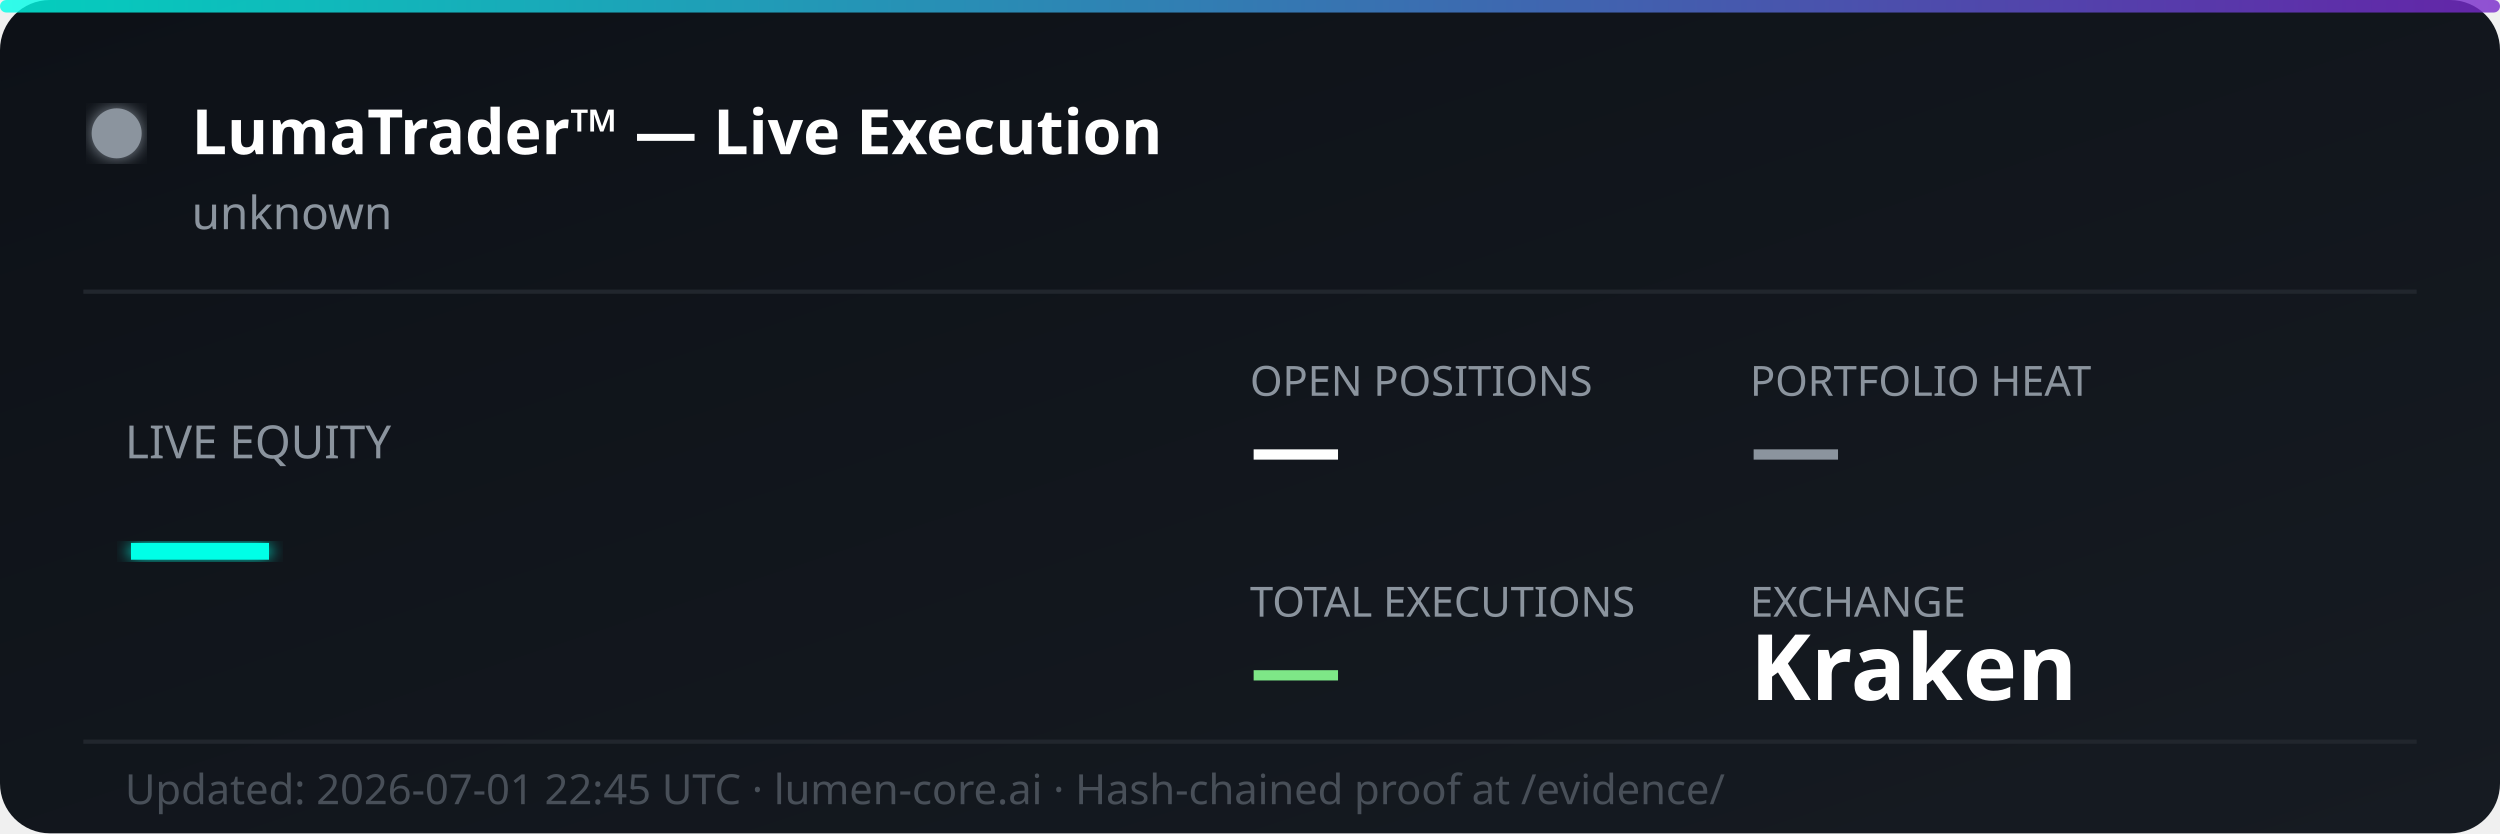
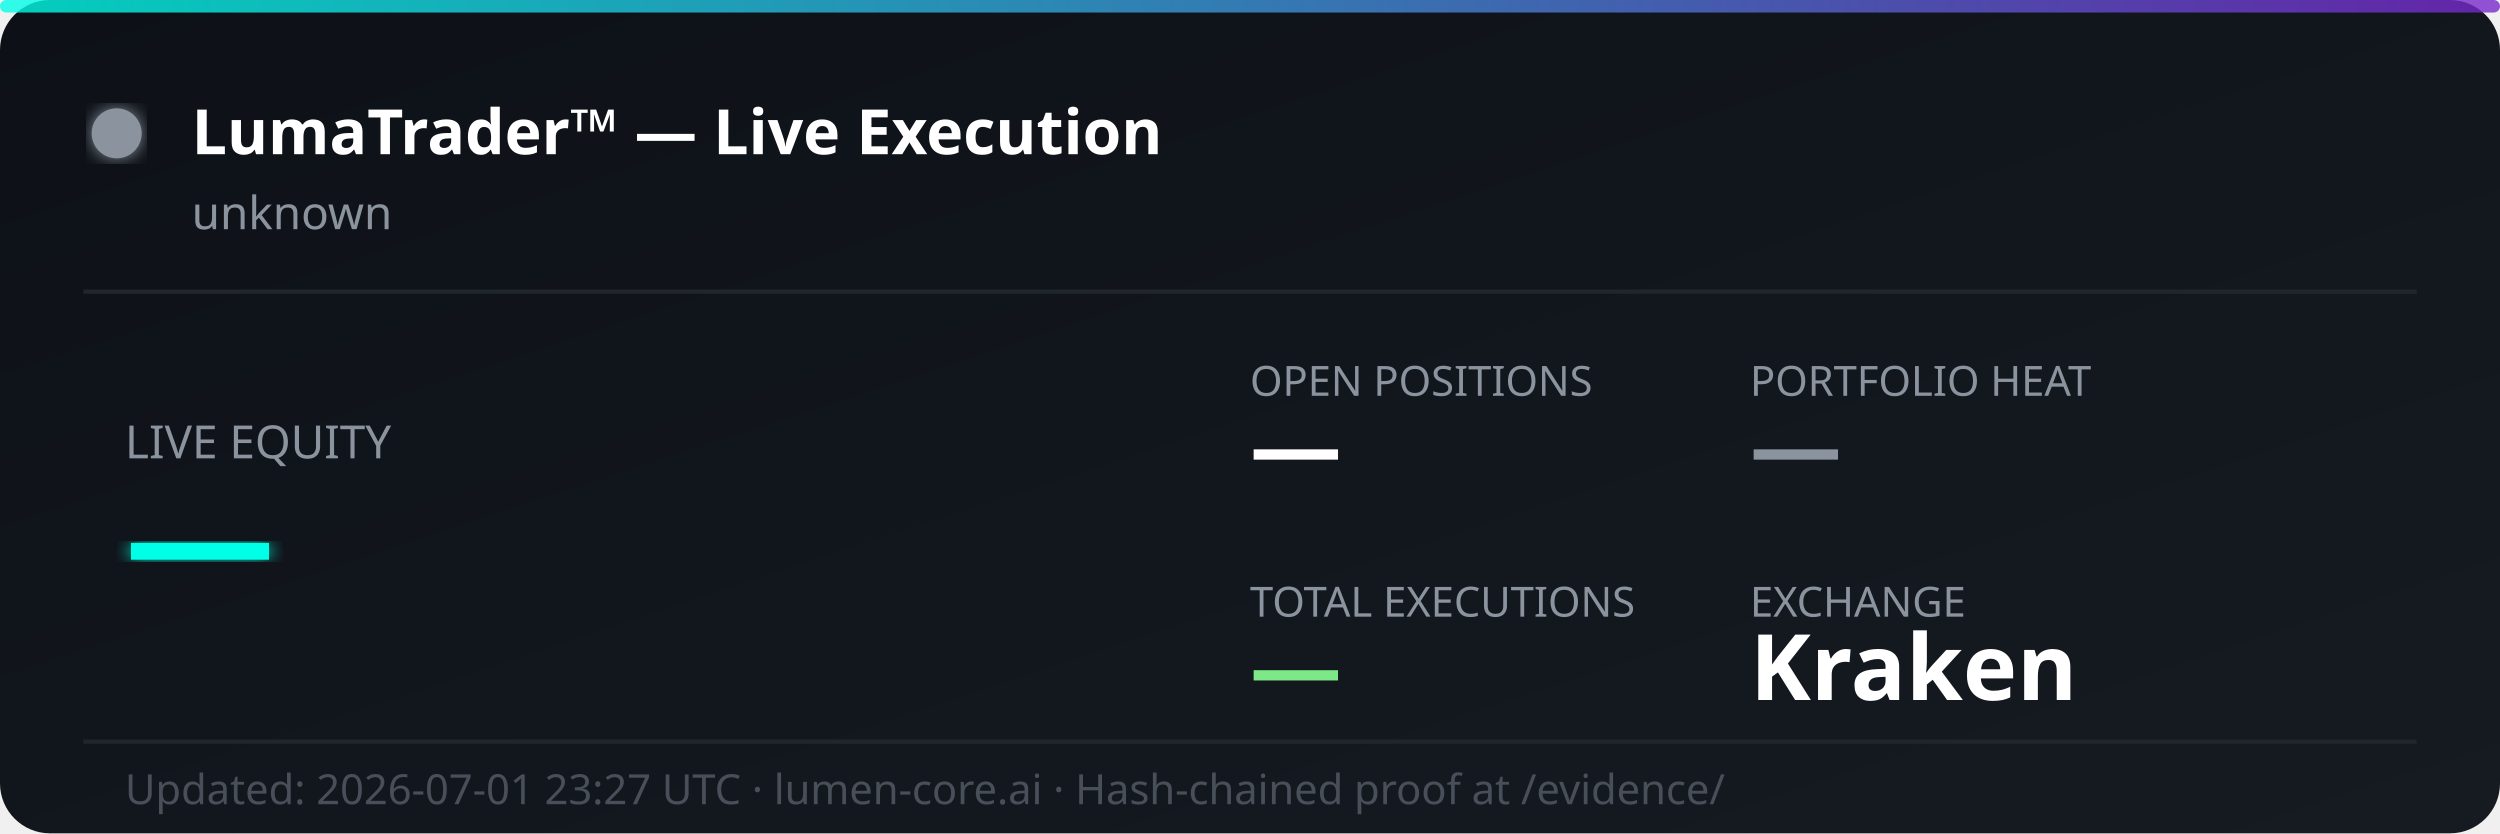
<svg xmlns="http://www.w3.org/2000/svg" width="600" height="200" viewBox="0 0 600 200" fill="none">
  <defs>
    <linearGradient id="bg" x1="0%" y1="0%" x2="100%" y2="100%">
      <stop offset="0%" style="stop-color:#0d1117;stop-opacity:1" />
      <stop offset="100%" style="stop-color:#161b22;stop-opacity:1" />
    </linearGradient>
    <linearGradient id="accent" x1="0%" y1="0%" x2="100%" y2="0%">
      <stop offset="0%" style="stop-color:#00ffe7;stop-opacity:0.8" />
      <stop offset="100%" style="stop-color:#7928ca;stop-opacity:0.8" />
    </linearGradient>
    <filter id="glow">
      <feGaussianBlur stdDeviation="2" result="coloredBlur" />
      <feMerge>
        <feMergeNode in="coloredBlur" />
        <feMergeNode in="SourceGraphic" />
      </feMerge>
    </filter>
  </defs>
  <rect width="600" height="200" rx="12" fill="url(#bg)" />
  <rect width="600" height="3" rx="1.5" fill="url(#accent)" />
  <circle cx="28" cy="32" r="6" fill="#8b949e" filter="url(#glow)">
    <animate attributeName="opacity" values="1;0.3;1" dur="2s" repeatCount="indefinite" />
  </circle>
  <text x="46" y="37" font-family="'Segoe UI', system-ui, sans-serif" font-size="15" font-weight="700" fill="#ffffff">LumaTrader™ — Live Execution</text>
  <text x="46" y="55" font-family="'Segoe UI', system-ui, sans-serif" font-size="11" fill="#8b949e">unknown</text>
  <line x1="20" y1="70" x2="580" y2="70" stroke="#21262d" stroke-width="1" />
  <text x="30" y="110" font-family="'Segoe UI', system-ui, sans-serif" font-size="11" fill="#8b949e">LIVE EQUITY</text>
  <text x="30" y="142" font-family="'Segoe UI', system-ui, sans-serif" font-size="36" font-weight="800" fill="#00ffe7" filter="url(#glow)">—</text>
  <text x="300" y="95" font-family="'Segoe UI', system-ui, sans-serif" font-size="10" fill="#8b949e">OPEN POSITIONS</text>
  <text x="300" y="115" font-family="'Segoe UI', system-ui, sans-serif" font-size="22" font-weight="700" fill="#ffffff">—</text>
  <text x="420" y="95" font-family="'Segoe UI', system-ui, sans-serif" font-size="10" fill="#8b949e">PORTFOLIO HEAT</text>
  <text x="420" y="115" font-family="'Segoe UI', system-ui, sans-serif" font-size="22" font-weight="700" fill="#8b949e">—</text>
  <text x="300" y="148" font-family="'Segoe UI', system-ui, sans-serif" font-size="10" fill="#8b949e">TOTAL EXECUTIONS</text>
  <text x="300" y="168" font-family="'Segoe UI', system-ui, sans-serif" font-size="22" font-weight="700" fill="#7ee787">—</text>
  <text x="420" y="148" font-family="'Segoe UI', system-ui, sans-serif" font-size="10" fill="#8b949e">EXCHANGE</text>
  <text x="420" y="168" font-family="'Segoe UI', system-ui, sans-serif" font-size="22" font-weight="700" fill="#ffffff">Kraken</text>
  <line x1="20" y1="178" x2="580" y2="178" stroke="#21262d" stroke-width="1" />
-   <text x="30" y="193" font-family="'Segoe UI', system-ui, sans-serif" font-size="10" fill="#484f58">Updated: 2026-07-01 22:45 UTC · lumen-core.ai · Hash-chained proof at /evidence/</text>
+   <text x="30" y="193" font-family="'Segoe UI', system-ui, sans-serif" font-size="10" fill="#484f58">Updated: 2026-07-01 23:27 UTC · lumen-core.ai · Hash-chained proof at /evidence/</text>
</svg>
